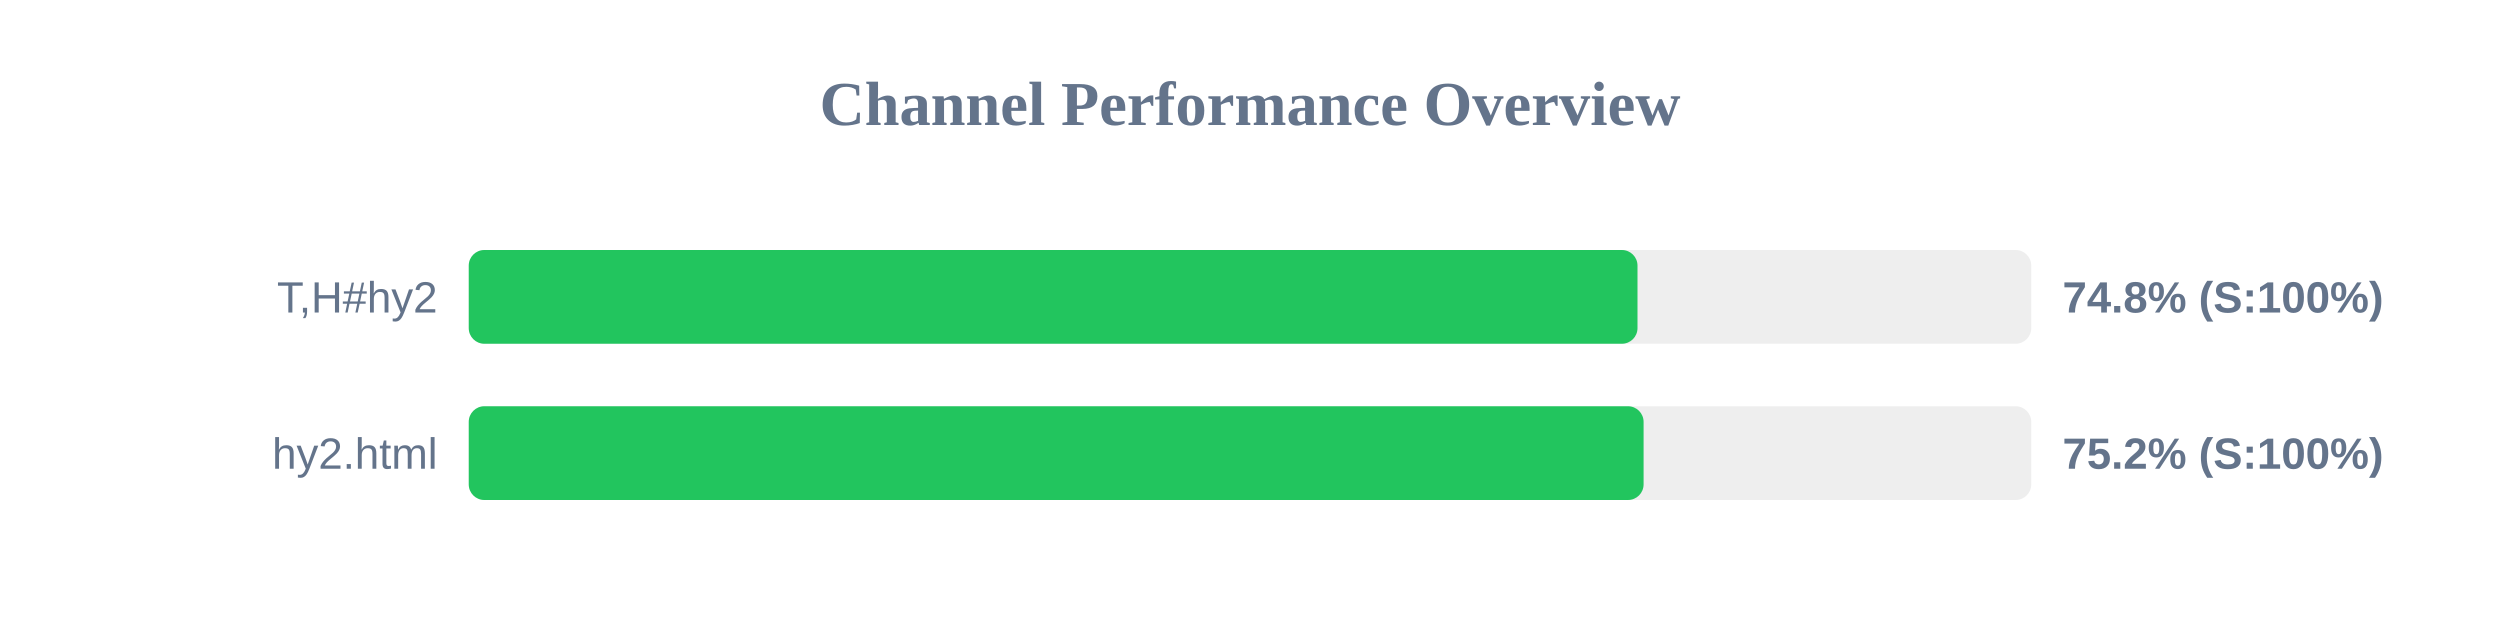
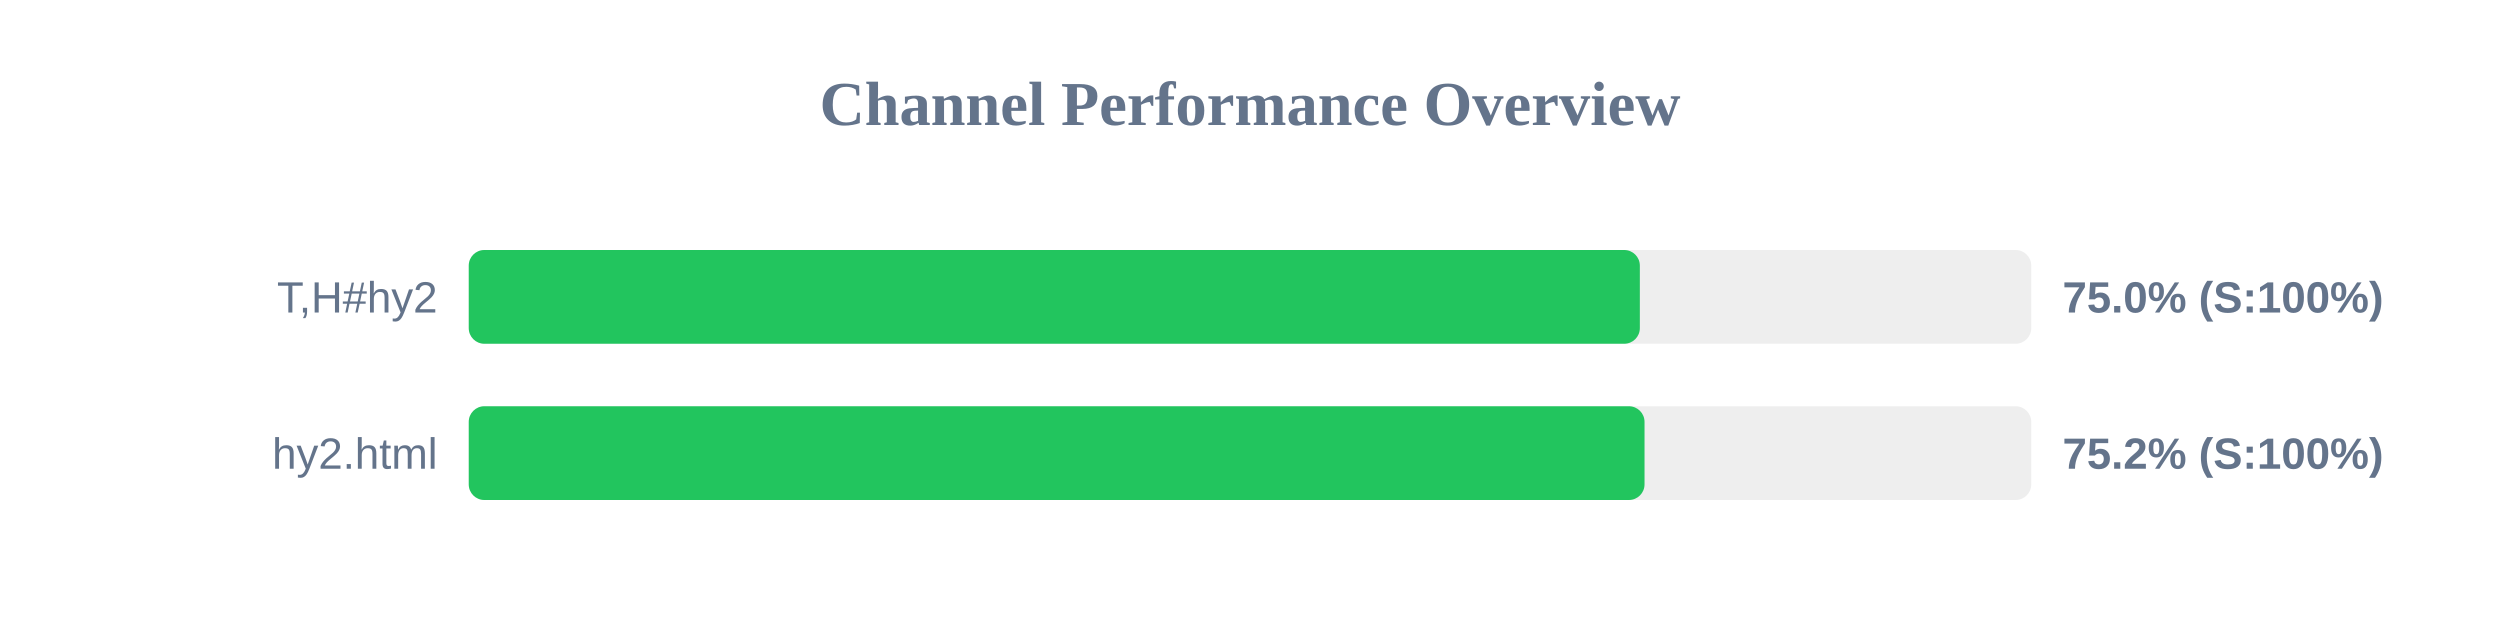
<svg xmlns="http://www.w3.org/2000/svg" width="800" height="200" version="1.1">
  <style>
        .row { font: 14px Arial; fill: #64748b; }
        .score { font: bold 14px Arial; fill: #64748b; }
    </style>
  <text x="400" y="40" text-anchor="middle" font-size="20px" font-weight="bold" fill="#64748b">Channel Performance Overview</text>
  <rect x="150" y="80" width="500" height="30" fill="#eee" rx="5" />
-   <rect x="150" y="80" width="374.0" height="30" fill="#22c55e" rx="5" />
+   <rect x="150" y="80" width="374.75" height="30" fill="#22c55e" rx="5" />
  <text x="140" y="100" text-anchor="end" class="row">T,H#hy2</text>
-   <text x="660" y="100" text-anchor="start" class="score">74.8% (S:100%)</text>
+   <text x="660" y="100" text-anchor="start" class="score">75.0% (S:100%)</text>
  <rect x="150" y="130" width="500" height="30" fill="#eee" rx="5" />
-   <rect x="150" y="130" width="375.95" height="30" fill="#22c55e" rx="5" />
+   <rect x="150" y="130" width="376.25" height="30" fill="#22c55e" rx="5" />
  <text x="140" y="150" text-anchor="end" class="row">hy2.html</text>
  <text x="660" y="150" text-anchor="start" class="score">75.2% (S:100%)</text>
</svg>
